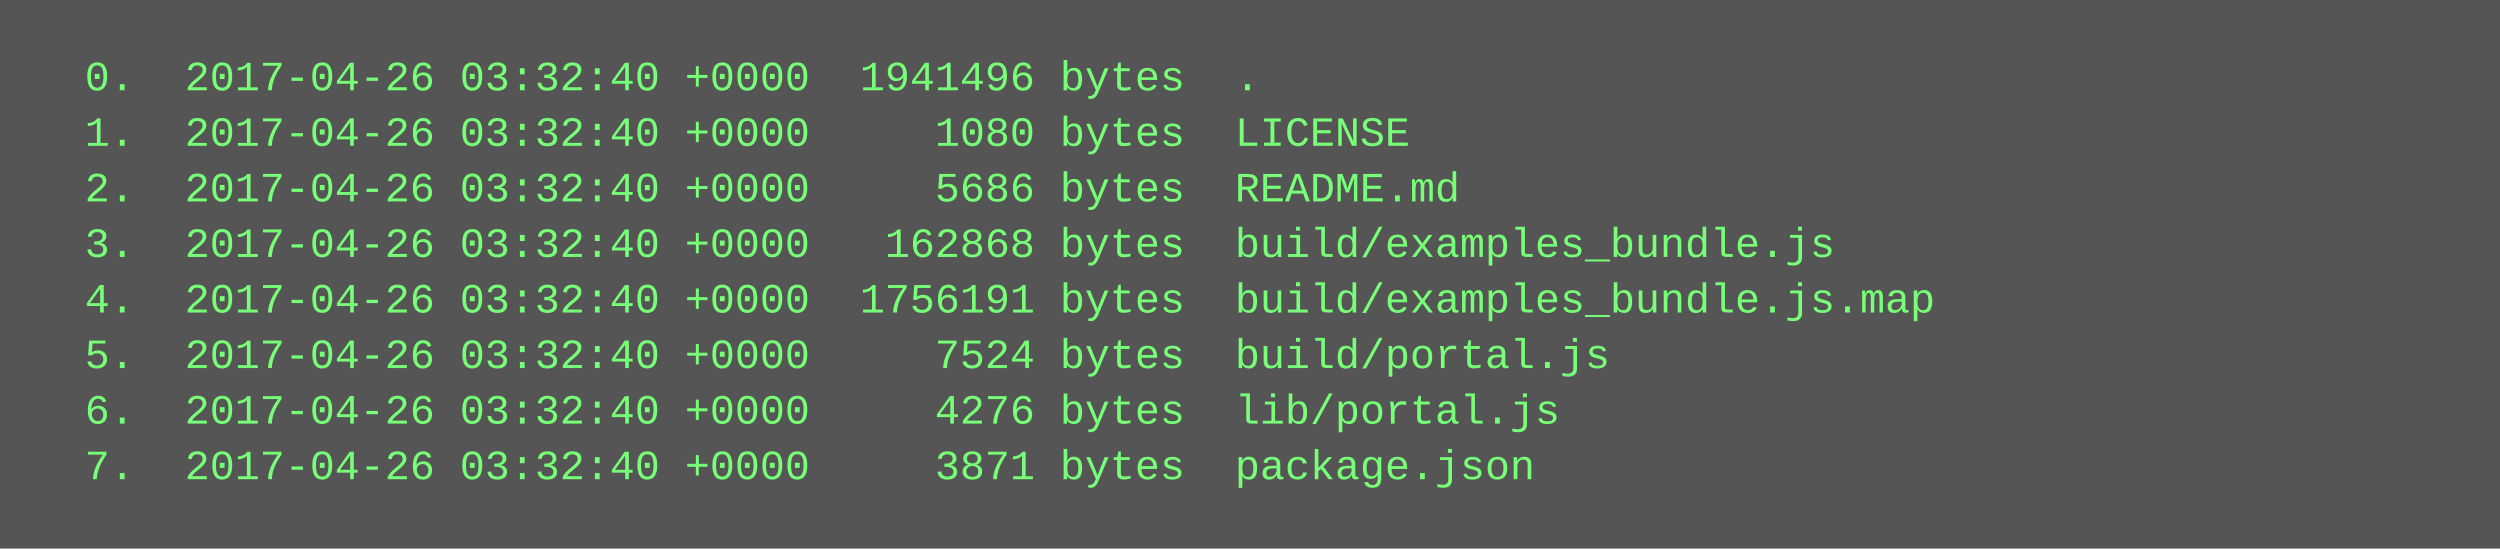
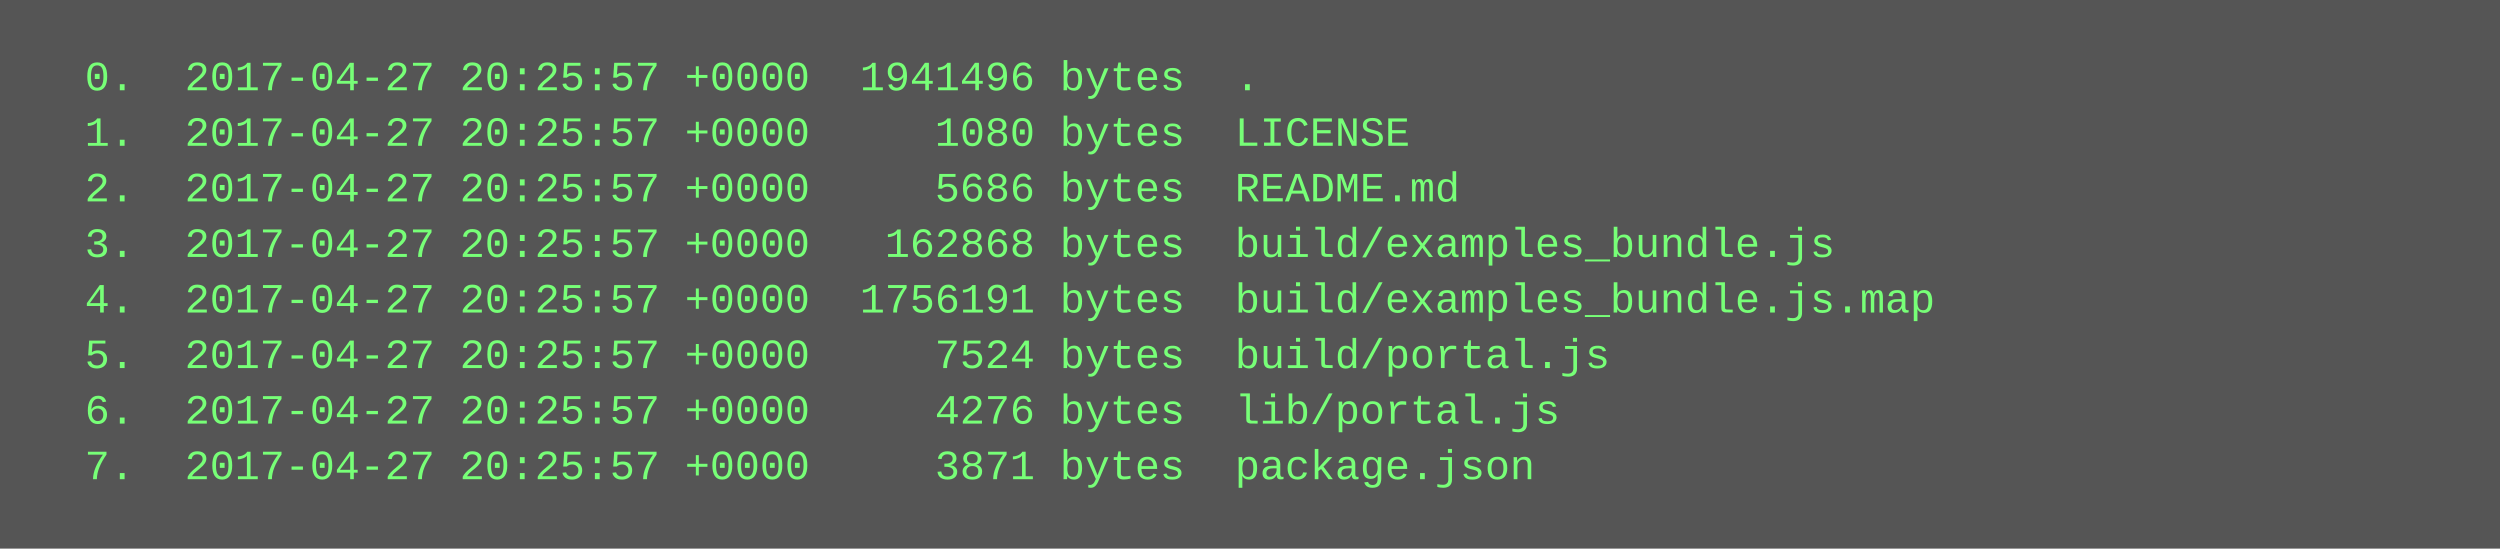
<svg xmlns="http://www.w3.org/2000/svg" height="158" width="720">
  <rect height="158" fill="#555" width="720" />
  <text fill="#7f7" font-family="Courier New" font-size="12" xml:space="preserve">
-     <tspan x="10" y="26">  0.  2017-04-26 03:32:40 +0000  1941496 bytes  .</tspan>
-     <tspan x="10" y="42">  1.  2017-04-26 03:32:40 +0000     1080 bytes  LICENSE</tspan>
-     <tspan x="10" y="58">  2.  2017-04-26 03:32:40 +0000     5686 bytes  README.md</tspan>
-     <tspan x="10" y="74">  3.  2017-04-26 03:32:40 +0000   162868 bytes  build/examples_bundle.js</tspan>
-     <tspan x="10" y="90">  4.  2017-04-26 03:32:40 +0000  1756191 bytes  build/examples_bundle.js.map</tspan>
-     <tspan x="10" y="106">  5.  2017-04-26 03:32:40 +0000     7524 bytes  build/portal.js</tspan>
-     <tspan x="10" y="122">  6.  2017-04-26 03:32:40 +0000     4276 bytes  lib/portal.js</tspan>
-     <tspan x="10" y="138">  7.  2017-04-26 03:32:40 +0000     3871 bytes  package.json</tspan>
+     <tspan x="10" y="26">  0.  2017-04-27 20:25:57 +0000  1941496 bytes  .</tspan>
+     <tspan x="10" y="42">  1.  2017-04-27 20:25:57 +0000     1080 bytes  LICENSE</tspan>
+     <tspan x="10" y="58">  2.  2017-04-27 20:25:57 +0000     5686 bytes  README.md</tspan>
+     <tspan x="10" y="74">  3.  2017-04-27 20:25:57 +0000   162868 bytes  build/examples_bundle.js</tspan>
+     <tspan x="10" y="90">  4.  2017-04-27 20:25:57 +0000  1756191 bytes  build/examples_bundle.js.map</tspan>
+     <tspan x="10" y="106">  5.  2017-04-27 20:25:57 +0000     7524 bytes  build/portal.js</tspan>
+     <tspan x="10" y="122">  6.  2017-04-27 20:25:57 +0000     4276 bytes  lib/portal.js</tspan>
+     <tspan x="10" y="138">  7.  2017-04-27 20:25:57 +0000     3871 bytes  package.json</tspan>
  </text>
</svg>
